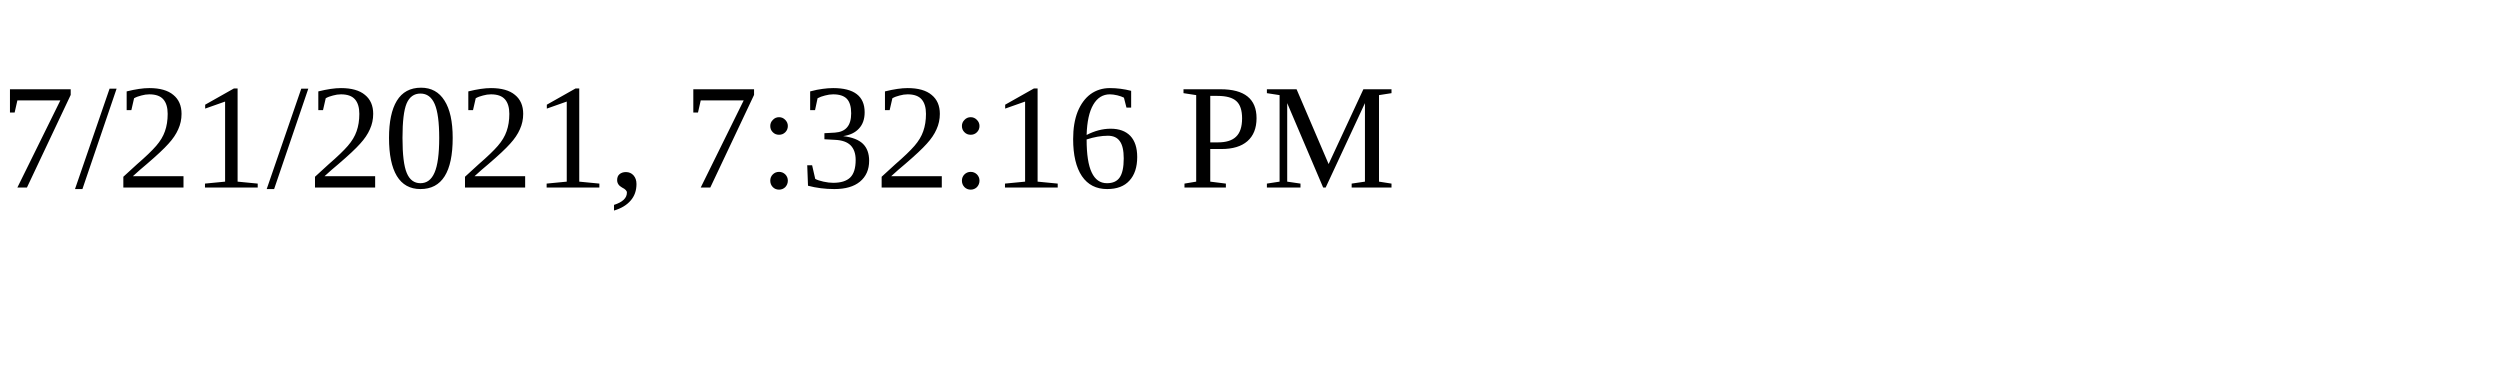
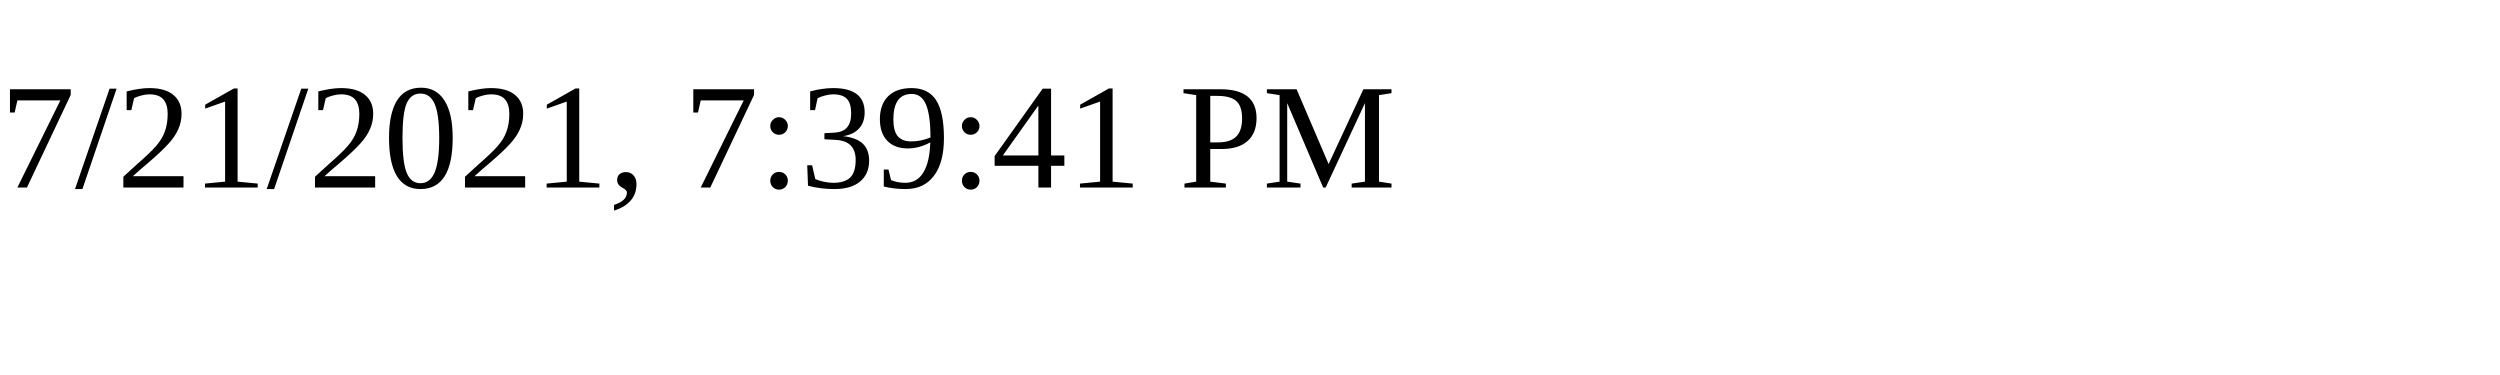
<svg xmlns="http://www.w3.org/2000/svg" height="30" width="200">
-   <text x="0" y="15">7/21/2021, 7:32:16 PM</text>
+   <text x="0" y="15">7/21/2021, 7:39:41 PM</text>
</svg>
